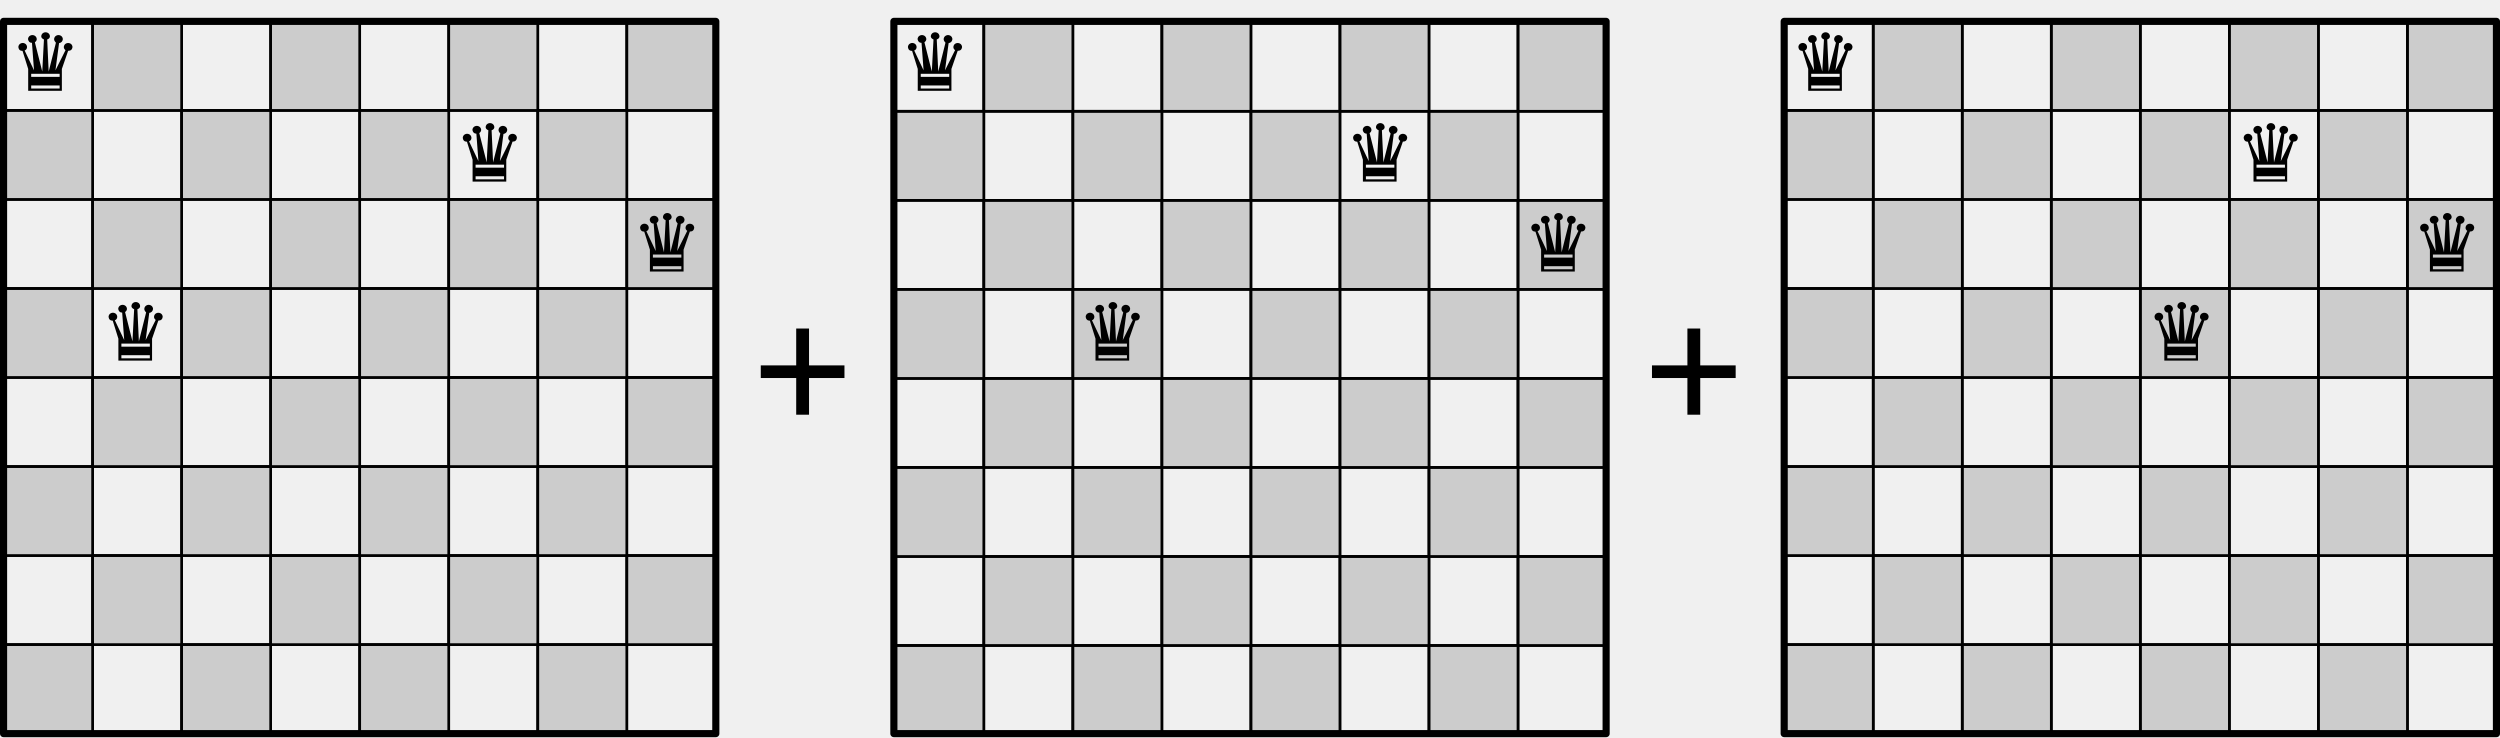
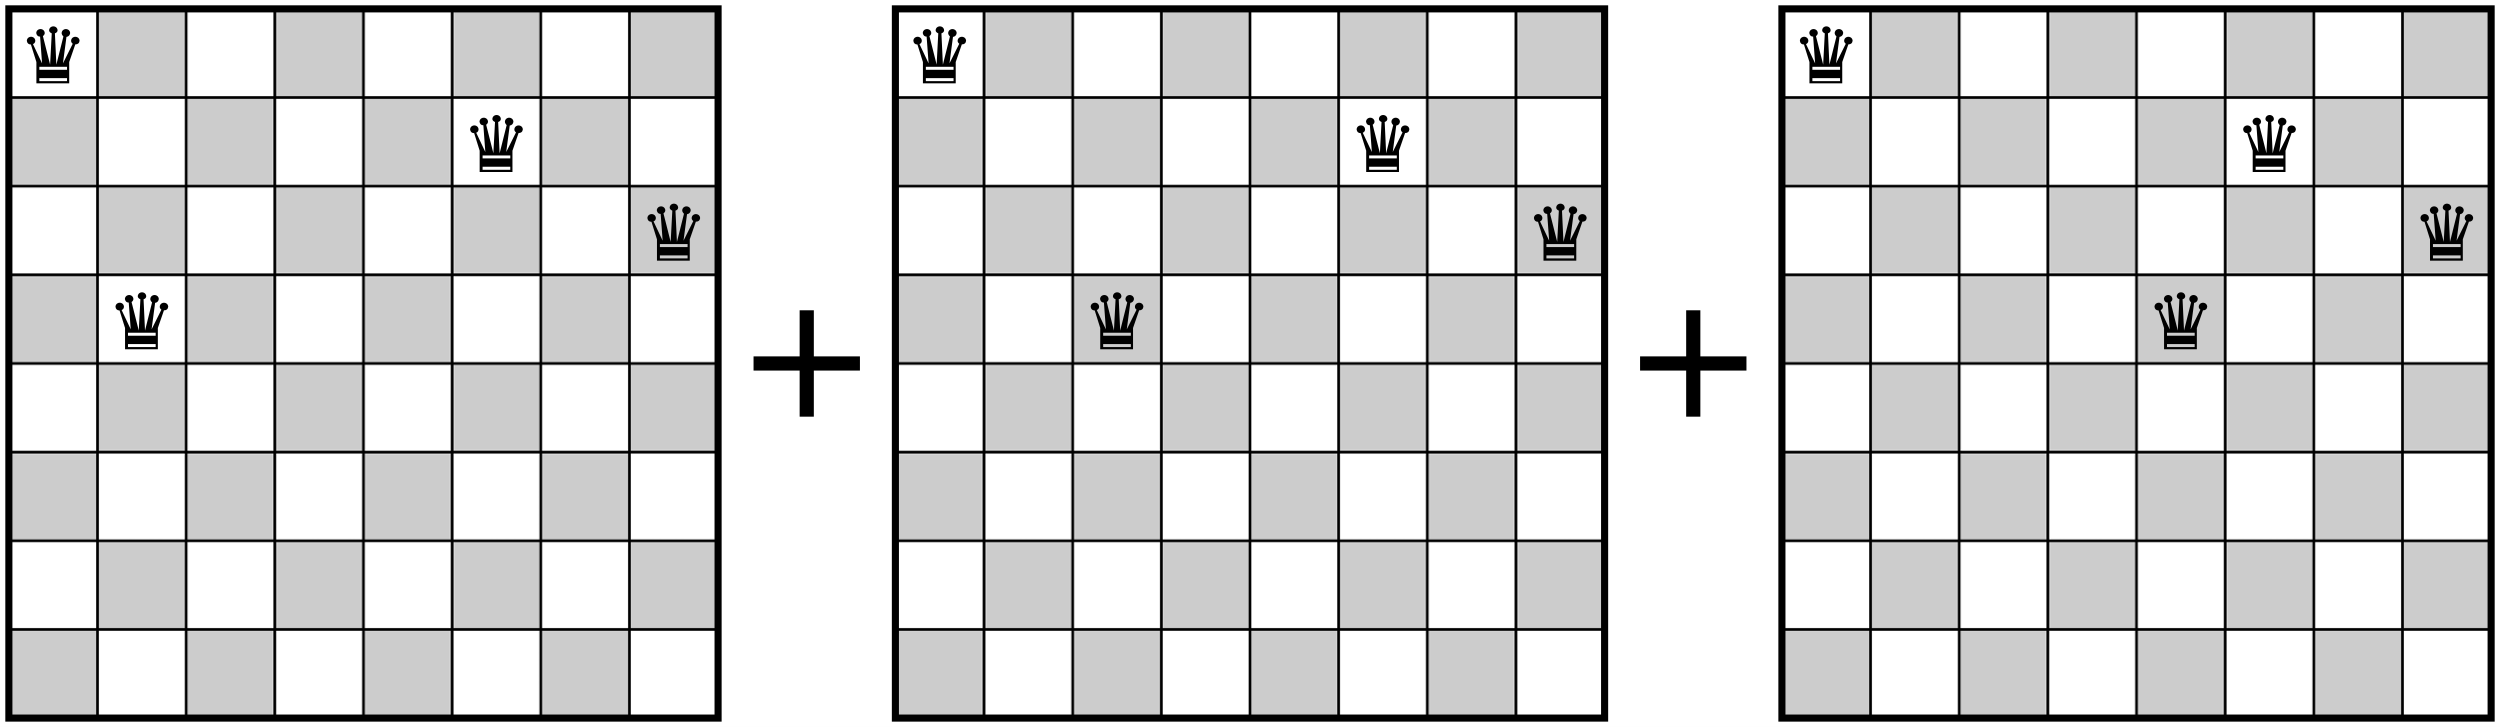
- <svg xmlns="http://www.w3.org/2000/svg" version="1.1" viewBox="-904 1076 2808 828" width="2808" height="828">
+ <svg xmlns="http://www.w3.org/2000/svg" viewBox="-10 -10 2820 820" width="2820" height="820">
  <defs>
-     <font-face font-family="Arial Unicode MS" font-size="90" panose-1="2 11 6 4 2 2 2 2 2 4" units-per-em="1000" underline-position="-100.098" underline-thickness="49.805" slope="0" x-height="523.926" cap-height="721.68" ascent="1068.848" descent="-270.996" font-weight="400">
-       <font-face-src>
-         <font-face-name name="ArialUnicodeMS" />
-       </font-face-src>
-     </font-face>
-     <font-face font-family="Source Code Pro" font-size="200" panose-1="2 11 5 9 3 4 3 2 2 4" units-per-em="1000" underline-position="-75" underline-thickness="50" slope="0" x-height="480" cap-height="660" ascent="984.002" descent="-273.001" font-weight="400">
-       <font-face-src>
-         <font-face-name name="SourceCodePro-Regular" />
-       </font-face-src>
-     </font-face>
+     <pattern id="squares" width="200" height="200" patternUnits="userSpaceOnUse">
+       <rect width="200" height="200" fill="white" />
+       <rect x="100" y="0" width="100" height="100" fill="#ccc" />
+       <rect x="0" y="100" width="100" height="100" fill="#ccc" />
+       <path d="M0,0 H200 M0,100 H200 M0,200 H200 M0,0 V200 M100,0 V200 M200,0 V200" stroke="black" stroke-width="3" />
+     </pattern>
+     <rect id="board" x="0" y="0" width="800" height="800" fill="url(#squares)" stroke="black" stroke-width="8" />
+     <symbol id="queen" viewBox="0 0 100 100">
+       <text x="50" y="84" font-size="88" text-anchor="middle" font-family="DejaVu Sans, Segoe UI Symbol, Apple Symbols, sans-serif">♛</text>
+     </symbol>
  </defs>
-   <g id="Canvas_1" fill-opacity="1" stroke-dasharray="none" stroke="none" stroke-opacity="1" fill="none">
-     <g id="Canvas_1: NextBoards">
-       <g id="Group_537">
-         <g id="Group_602">
-           <g id="Graphic_610">
-             <rect x="1800" y="1800" width="100" height="100" stroke="black" stroke-linecap="round" stroke-linejoin="round" stroke-width="3" />
-           </g>
-           <g id="Graphic_609">
-             <rect x="1700" y="1800" width="100" height="100" fill="#ccc" />
-             <rect x="1700" y="1800" width="100" height="100" stroke="black" stroke-linecap="round" stroke-linejoin="round" stroke-width="3" />
-           </g>
-           <g id="Graphic_608">
-             <rect x="1600" y="1800" width="100" height="100" stroke="black" stroke-linecap="round" stroke-linejoin="round" stroke-width="3" />
-           </g>
-           <g id="Graphic_607">
-             <rect x="1500" y="1800" width="100" height="100" fill="#ccc" />
-             <rect x="1500" y="1800" width="100" height="100" stroke="black" stroke-linecap="round" stroke-linejoin="round" stroke-width="3" />
-           </g>
-           <g id="Graphic_606">
-             <rect x="1400" y="1800" width="100" height="100" stroke="black" stroke-linecap="round" stroke-linejoin="round" stroke-width="3" />
-           </g>
-           <g id="Graphic_605">
-             <rect x="1300" y="1800" width="100" height="100" fill="#ccc" />
-             <rect x="1300" y="1800" width="100" height="100" stroke="black" stroke-linecap="round" stroke-linejoin="round" stroke-width="3" />
-           </g>
-           <g id="Graphic_604">
-             <rect x="1200" y="1800" width="100" height="100" stroke="black" stroke-linecap="round" stroke-linejoin="round" stroke-width="3" />
-           </g>
-           <g id="Graphic_603">
-             <rect x="1100" y="1800" width="100" height="100" fill="#ccc" />
-             <rect x="1100" y="1800" width="100" height="100" stroke="black" stroke-linecap="round" stroke-linejoin="round" stroke-width="3" />
-           </g>
-         </g>
-         <g id="Group_593">
-           <g id="Graphic_601">
-             <rect x="1800" y="1700" width="100" height="100" fill="#ccc" />
-             <rect x="1800" y="1700" width="100" height="100" stroke="black" stroke-linecap="round" stroke-linejoin="round" stroke-width="3" />
-           </g>
-           <g id="Graphic_600">
-             <rect x="1700" y="1700" width="100" height="100" stroke="black" stroke-linecap="round" stroke-linejoin="round" stroke-width="3" />
-           </g>
-           <g id="Graphic_599">
-             <rect x="1600" y="1700" width="100" height="100" fill="#ccc" />
-             <rect x="1600" y="1700" width="100" height="100" stroke="black" stroke-linecap="round" stroke-linejoin="round" stroke-width="3" />
-           </g>
-           <g id="Graphic_598">
-             <rect x="1500" y="1700" width="100" height="100" stroke="black" stroke-linecap="round" stroke-linejoin="round" stroke-width="3" />
-           </g>
-           <g id="Graphic_597">
-             <rect x="1400" y="1700" width="100" height="100" fill="#ccc" />
-             <rect x="1400" y="1700" width="100" height="100" stroke="black" stroke-linecap="round" stroke-linejoin="round" stroke-width="3" />
-           </g>
-           <g id="Graphic_596">
-             <rect x="1300" y="1700" width="100" height="100" stroke="black" stroke-linecap="round" stroke-linejoin="round" stroke-width="3" />
-           </g>
-           <g id="Graphic_595">
-             <rect x="1200" y="1700" width="100" height="100" fill="#ccc" />
-             <rect x="1200" y="1700" width="100" height="100" stroke="black" stroke-linecap="round" stroke-linejoin="round" stroke-width="3" />
-           </g>
-           <g id="Graphic_594">
-             <rect x="1100" y="1700" width="100" height="100" stroke="black" stroke-linecap="round" stroke-linejoin="round" stroke-width="3" />
-           </g>
-         </g>
-         <g id="Group_584">
-           <g id="Graphic_592">
-             <rect x="1800" y="1600" width="100" height="100" stroke="black" stroke-linecap="round" stroke-linejoin="round" stroke-width="3" />
-           </g>
-           <g id="Graphic_591">
-             <rect x="1700" y="1600" width="100" height="100" fill="#ccc" />
-             <rect x="1700" y="1600" width="100" height="100" stroke="black" stroke-linecap="round" stroke-linejoin="round" stroke-width="3" />
-           </g>
-           <g id="Graphic_590">
-             <rect x="1600" y="1600" width="100" height="100" stroke="black" stroke-linecap="round" stroke-linejoin="round" stroke-width="3" />
-           </g>
-           <g id="Graphic_589">
-             <rect x="1500" y="1600" width="100" height="100" fill="#ccc" />
-             <rect x="1500" y="1600" width="100" height="100" stroke="black" stroke-linecap="round" stroke-linejoin="round" stroke-width="3" />
-           </g>
-           <g id="Graphic_588">
-             <rect x="1400" y="1600" width="100" height="100" stroke="black" stroke-linecap="round" stroke-linejoin="round" stroke-width="3" />
-           </g>
-           <g id="Graphic_587">
-             <rect x="1300" y="1600" width="100" height="100" fill="#ccc" />
-             <rect x="1300" y="1600" width="100" height="100" stroke="black" stroke-linecap="round" stroke-linejoin="round" stroke-width="3" />
-           </g>
-           <g id="Graphic_586">
-             <rect x="1200" y="1600" width="100" height="100" stroke="black" stroke-linecap="round" stroke-linejoin="round" stroke-width="3" />
-           </g>
-           <g id="Graphic_585">
-             <rect x="1100" y="1600" width="100" height="100" fill="#ccc" />
-             <rect x="1100" y="1600" width="100" height="100" stroke="black" stroke-linecap="round" stroke-linejoin="round" stroke-width="3" />
-           </g>
-         </g>
-         <g id="Group_575">
-           <g id="Graphic_583">
-             <rect x="1800" y="1500" width="100" height="100" fill="#ccc" />
-             <rect x="1800" y="1500" width="100" height="100" stroke="black" stroke-linecap="round" stroke-linejoin="round" stroke-width="3" />
-           </g>
-           <g id="Graphic_582">
-             <rect x="1700" y="1500" width="100" height="100" stroke="black" stroke-linecap="round" stroke-linejoin="round" stroke-width="3" />
-           </g>
-           <g id="Graphic_581">
-             <rect x="1600" y="1500" width="100" height="100" fill="#ccc" />
-             <rect x="1600" y="1500" width="100" height="100" stroke="black" stroke-linecap="round" stroke-linejoin="round" stroke-width="3" />
-           </g>
-           <g id="Graphic_580">
-             <rect x="1500" y="1500" width="100" height="100" stroke="black" stroke-linecap="round" stroke-linejoin="round" stroke-width="3" />
-           </g>
-           <g id="Graphic_579">
-             <rect x="1400" y="1500" width="100" height="100" fill="#ccc" />
-             <rect x="1400" y="1500" width="100" height="100" stroke="black" stroke-linecap="round" stroke-linejoin="round" stroke-width="3" />
-           </g>
-           <g id="Graphic_578">
-             <rect x="1300" y="1500" width="100" height="100" stroke="black" stroke-linecap="round" stroke-linejoin="round" stroke-width="3" />
-           </g>
-           <g id="Graphic_577">
-             <rect x="1200" y="1500" width="100" height="100" fill="#ccc" />
-             <rect x="1200" y="1500" width="100" height="100" stroke="black" stroke-linecap="round" stroke-linejoin="round" stroke-width="3" />
-           </g>
-           <g id="Graphic_576">
-             <rect x="1100" y="1500" width="100" height="100" stroke="black" stroke-linecap="round" stroke-linejoin="round" stroke-width="3" />
-           </g>
-         </g>
-         <g id="Group_566">
-           <g id="Graphic_574">
-             <rect x="1800" y="1400" width="100" height="100" stroke="black" stroke-linecap="round" stroke-linejoin="round" stroke-width="3" />
-           </g>
-           <g id="Graphic_573">
-             <rect x="1700" y="1400" width="100" height="100" fill="#ccc" />
-             <rect x="1700" y="1400" width="100" height="100" stroke="black" stroke-linecap="round" stroke-linejoin="round" stroke-width="3" />
-           </g>
-           <g id="Graphic_572">
-             <rect x="1600" y="1400" width="100" height="100" stroke="black" stroke-linecap="round" stroke-linejoin="round" stroke-width="3" />
-           </g>
-           <g id="Graphic_571">
-             <rect x="1500" y="1400" width="100" height="100" fill="#ccc" />
-             <rect x="1500" y="1400" width="100" height="100" stroke="black" stroke-linecap="round" stroke-linejoin="round" stroke-width="3" />
-           </g>
-           <g id="Graphic_570">
-             <rect x="1400" y="1400" width="100" height="100" stroke="black" stroke-linecap="round" stroke-linejoin="round" stroke-width="3" />
-           </g>
-           <g id="Graphic_569">
-             <rect x="1300" y="1400" width="100" height="100" fill="#ccc" />
-             <rect x="1300" y="1400" width="100" height="100" stroke="black" stroke-linecap="round" stroke-linejoin="round" stroke-width="3" />
-           </g>
-           <g id="Graphic_568">
-             <rect x="1200" y="1400" width="100" height="100" stroke="black" stroke-linecap="round" stroke-linejoin="round" stroke-width="3" />
-           </g>
-           <g id="Graphic_567">
-             <rect x="1100" y="1400" width="100" height="100" fill="#ccc" />
-             <rect x="1100" y="1400" width="100" height="100" stroke="black" stroke-linecap="round" stroke-linejoin="round" stroke-width="3" />
-           </g>
-         </g>
-         <g id="Group_557">
-           <g id="Graphic_565">
-             <rect x="1800" y="1300" width="100" height="100" fill="#ccc" />
-             <rect x="1800" y="1300" width="100" height="100" stroke="black" stroke-linecap="round" stroke-linejoin="round" stroke-width="3" />
-           </g>
-           <g id="Graphic_564">
-             <rect x="1700" y="1300" width="100" height="100" stroke="black" stroke-linecap="round" stroke-linejoin="round" stroke-width="3" />
-           </g>
-           <g id="Graphic_563">
-             <rect x="1600" y="1300" width="100" height="100" fill="#ccc" />
-             <rect x="1600" y="1300" width="100" height="100" stroke="black" stroke-linecap="round" stroke-linejoin="round" stroke-width="3" />
-           </g>
-           <g id="Graphic_562">
-             <rect x="1500" y="1300" width="100" height="100" stroke="black" stroke-linecap="round" stroke-linejoin="round" stroke-width="3" />
-           </g>
-           <g id="Graphic_561">
-             <rect x="1400" y="1300" width="100" height="100" fill="#ccc" />
-             <rect x="1400" y="1300" width="100" height="100" stroke="black" stroke-linecap="round" stroke-linejoin="round" stroke-width="3" />
-           </g>
-           <g id="Graphic_560">
-             <rect x="1300" y="1300" width="100" height="100" stroke="black" stroke-linecap="round" stroke-linejoin="round" stroke-width="3" />
-           </g>
-           <g id="Graphic_559">
-             <rect x="1200" y="1300" width="100" height="100" fill="#ccc" />
-             <rect x="1200" y="1300" width="100" height="100" stroke="black" stroke-linecap="round" stroke-linejoin="round" stroke-width="3" />
-           </g>
-           <g id="Graphic_558">
-             <rect x="1100" y="1300" width="100" height="100" stroke="black" stroke-linecap="round" stroke-linejoin="round" stroke-width="3" />
-           </g>
-         </g>
-         <g id="Group_548">
-           <g id="Graphic_556">
-             <rect x="1800" y="1200" width="100" height="100" stroke="black" stroke-linecap="round" stroke-linejoin="round" stroke-width="3" />
-           </g>
-           <g id="Graphic_555">
-             <rect x="1700" y="1200" width="100" height="100" fill="#ccc" />
-             <rect x="1700" y="1200" width="100" height="100" stroke="black" stroke-linecap="round" stroke-linejoin="round" stroke-width="3" />
-           </g>
-           <g id="Graphic_554">
-             <rect x="1600" y="1200" width="100" height="100" stroke="black" stroke-linecap="round" stroke-linejoin="round" stroke-width="3" />
-           </g>
-           <g id="Graphic_553">
-             <rect x="1500" y="1200" width="100" height="100" fill="#ccc" />
-             <rect x="1500" y="1200" width="100" height="100" stroke="black" stroke-linecap="round" stroke-linejoin="round" stroke-width="3" />
-           </g>
-           <g id="Graphic_552">
-             <rect x="1400" y="1200" width="100" height="100" stroke="black" stroke-linecap="round" stroke-linejoin="round" stroke-width="3" />
-           </g>
-           <g id="Graphic_551">
-             <rect x="1300" y="1200" width="100" height="100" fill="#ccc" />
-             <rect x="1300" y="1200" width="100" height="100" stroke="black" stroke-linecap="round" stroke-linejoin="round" stroke-width="3" />
-           </g>
-           <g id="Graphic_550">
-             <rect x="1200" y="1200" width="100" height="100" stroke="black" stroke-linecap="round" stroke-linejoin="round" stroke-width="3" />
-           </g>
-           <g id="Graphic_549">
-             <rect x="1100" y="1200" width="100" height="100" fill="#ccc" />
-             <rect x="1100" y="1200" width="100" height="100" stroke="black" stroke-linecap="round" stroke-linejoin="round" stroke-width="3" />
-           </g>
-         </g>
-         <g id="Group_539">
-           <g id="Graphic_547">
-             <rect x="1800" y="1100" width="100" height="100" fill="#ccc" />
-             <rect x="1800" y="1100" width="100" height="100" stroke="black" stroke-linecap="round" stroke-linejoin="round" stroke-width="3" />
-           </g>
-           <g id="Graphic_546">
-             <rect x="1700" y="1100" width="100" height="100" stroke="black" stroke-linecap="round" stroke-linejoin="round" stroke-width="3" />
-           </g>
-           <g id="Graphic_545">
-             <rect x="1600" y="1100" width="100" height="100" fill="#ccc" />
-             <rect x="1600" y="1100" width="100" height="100" stroke="black" stroke-linecap="round" stroke-linejoin="round" stroke-width="3" />
-           </g>
-           <g id="Graphic_544">
-             <rect x="1500" y="1100" width="100" height="100" stroke="black" stroke-linecap="round" stroke-linejoin="round" stroke-width="3" />
-           </g>
-           <g id="Graphic_543">
-             <rect x="1400" y="1100" width="100" height="100" fill="#ccc" />
-             <rect x="1400" y="1100" width="100" height="100" stroke="black" stroke-linecap="round" stroke-linejoin="round" stroke-width="3" />
-           </g>
-           <g id="Graphic_542">
-             <rect x="1300" y="1100" width="100" height="100" stroke="black" stroke-linecap="round" stroke-linejoin="round" stroke-width="3" />
-           </g>
-           <g id="Graphic_541">
-             <rect x="1200" y="1100" width="100" height="100" fill="#ccc" />
-             <rect x="1200" y="1100" width="100" height="100" stroke="black" stroke-linecap="round" stroke-linejoin="round" stroke-width="3" />
-           </g>
-           <g id="Graphic_540">
-             <rect x="1100" y="1100" width="100" height="100" stroke="black" stroke-linecap="round" stroke-linejoin="round" stroke-width="3" />
-           </g>
-         </g>
-         <g id="Graphic_660">
-           <text transform="translate(1106 1082)" fill="black">
-             <tspan font-family="Arial Unicode MS" font-size="90" font-weight="400" fill="black" x="0" y="96">♛</tspan>
-           </text>
-         </g>
-         <g id="Graphic_661">
-           <text transform="translate(1606.156 1184)" fill="black">
-             <tspan font-family="Arial Unicode MS" font-size="90" font-weight="400" fill="black" x="0" y="96">♛</tspan>
-           </text>
-         </g>
-         <g id="Graphic_662">
-           <text transform="translate(1804.312 1285)" fill="black">
-             <tspan font-family="Arial Unicode MS" font-size="90" font-weight="400" fill="black" x="0" y="96">♛</tspan>
-           </text>
-         </g>
-         <g id="Graphic_663">
-           <text transform="translate(1506 1385)" fill="black">
-             <tspan font-family="Arial Unicode MS" font-size="90" font-weight="400" fill="black" x="0" y="96">♛</tspan>
-           </text>
-         </g>
-         <g id="Graphic_538">
-           <rect x="1100" y="1100" width="800" height="800" stroke="black" stroke-linecap="round" stroke-linejoin="round" stroke-width="8" />
-         </g>
-       </g>
-       <g id="Group_463">
-         <g id="Group_528">
-           <g id="Graphic_536">
-             <rect x="801" y="1801" width="100" height="100" stroke="black" stroke-linecap="round" stroke-linejoin="round" stroke-width="3" />
-           </g>
-           <g id="Graphic_535">
-             <rect x="701" y="1801" width="100" height="100" fill="#ccc" />
-             <rect x="701" y="1801" width="100" height="100" stroke="black" stroke-linecap="round" stroke-linejoin="round" stroke-width="3" />
-           </g>
-           <g id="Graphic_534">
-             <rect x="601" y="1801" width="100" height="100" stroke="black" stroke-linecap="round" stroke-linejoin="round" stroke-width="3" />
-           </g>
-           <g id="Graphic_533">
-             <rect x="501" y="1801" width="100" height="100" fill="#ccc" />
-             <rect x="501" y="1801" width="100" height="100" stroke="black" stroke-linecap="round" stroke-linejoin="round" stroke-width="3" />
-           </g>
-           <g id="Graphic_532">
-             <rect x="401" y="1801" width="100" height="100" stroke="black" stroke-linecap="round" stroke-linejoin="round" stroke-width="3" />
-           </g>
-           <g id="Graphic_531">
-             <rect x="301" y="1801" width="100" height="100" fill="#ccc" />
-             <rect x="301" y="1801" width="100" height="100" stroke="black" stroke-linecap="round" stroke-linejoin="round" stroke-width="3" />
-           </g>
-           <g id="Graphic_530">
-             <rect x="201" y="1801" width="100" height="100" stroke="black" stroke-linecap="round" stroke-linejoin="round" stroke-width="3" />
-           </g>
-           <g id="Graphic_529">
-             <rect x="101" y="1801" width="100" height="100" fill="#ccc" />
-             <rect x="101" y="1801" width="100" height="100" stroke="black" stroke-linecap="round" stroke-linejoin="round" stroke-width="3" />
-           </g>
-         </g>
-         <g id="Group_519">
-           <g id="Graphic_527">
-             <rect x="801" y="1701" width="100" height="100" fill="#ccc" />
-             <rect x="801" y="1701" width="100" height="100" stroke="black" stroke-linecap="round" stroke-linejoin="round" stroke-width="3" />
-           </g>
-           <g id="Graphic_526">
-             <rect x="701" y="1701" width="100" height="100" stroke="black" stroke-linecap="round" stroke-linejoin="round" stroke-width="3" />
-           </g>
-           <g id="Graphic_525">
-             <rect x="601" y="1701" width="100" height="100" fill="#ccc" />
-             <rect x="601" y="1701" width="100" height="100" stroke="black" stroke-linecap="round" stroke-linejoin="round" stroke-width="3" />
-           </g>
-           <g id="Graphic_524">
-             <rect x="501" y="1701" width="100" height="100" stroke="black" stroke-linecap="round" stroke-linejoin="round" stroke-width="3" />
-           </g>
-           <g id="Graphic_523">
-             <rect x="401" y="1701" width="100" height="100" fill="#ccc" />
-             <rect x="401" y="1701" width="100" height="100" stroke="black" stroke-linecap="round" stroke-linejoin="round" stroke-width="3" />
-           </g>
-           <g id="Graphic_522">
-             <rect x="301" y="1701" width="100" height="100" stroke="black" stroke-linecap="round" stroke-linejoin="round" stroke-width="3" />
-           </g>
-           <g id="Graphic_521">
-             <rect x="201" y="1701" width="100" height="100" fill="#ccc" />
-             <rect x="201" y="1701" width="100" height="100" stroke="black" stroke-linecap="round" stroke-linejoin="round" stroke-width="3" />
-           </g>
-           <g id="Graphic_520">
-             <rect x="101" y="1701" width="100" height="100" stroke="black" stroke-linecap="round" stroke-linejoin="round" stroke-width="3" />
-           </g>
-         </g>
-         <g id="Group_510">
-           <g id="Graphic_518">
-             <rect x="801" y="1601" width="100" height="100" stroke="black" stroke-linecap="round" stroke-linejoin="round" stroke-width="3" />
-           </g>
-           <g id="Graphic_517">
-             <rect x="701" y="1601" width="100" height="100" fill="#ccc" />
-             <rect x="701" y="1601" width="100" height="100" stroke="black" stroke-linecap="round" stroke-linejoin="round" stroke-width="3" />
-           </g>
-           <g id="Graphic_516">
-             <rect x="601" y="1601" width="100" height="100" stroke="black" stroke-linecap="round" stroke-linejoin="round" stroke-width="3" />
-           </g>
-           <g id="Graphic_515">
-             <rect x="501" y="1601" width="100" height="100" fill="#ccc" />
-             <rect x="501" y="1601" width="100" height="100" stroke="black" stroke-linecap="round" stroke-linejoin="round" stroke-width="3" />
-           </g>
-           <g id="Graphic_514">
-             <rect x="401" y="1601" width="100" height="100" stroke="black" stroke-linecap="round" stroke-linejoin="round" stroke-width="3" />
-           </g>
-           <g id="Graphic_513">
-             <rect x="301" y="1601" width="100" height="100" fill="#ccc" />
-             <rect x="301" y="1601" width="100" height="100" stroke="black" stroke-linecap="round" stroke-linejoin="round" stroke-width="3" />
-           </g>
-           <g id="Graphic_512">
-             <rect x="201" y="1601" width="100" height="100" stroke="black" stroke-linecap="round" stroke-linejoin="round" stroke-width="3" />
-           </g>
-           <g id="Graphic_511">
-             <rect x="101" y="1601" width="100" height="100" fill="#ccc" />
-             <rect x="101" y="1601" width="100" height="100" stroke="black" stroke-linecap="round" stroke-linejoin="round" stroke-width="3" />
-           </g>
-         </g>
-         <g id="Group_501">
-           <g id="Graphic_509">
-             <rect x="801" y="1501" width="100" height="100" fill="#ccc" />
-             <rect x="801" y="1501" width="100" height="100" stroke="black" stroke-linecap="round" stroke-linejoin="round" stroke-width="3" />
-           </g>
-           <g id="Graphic_508">
-             <rect x="701" y="1501" width="100" height="100" stroke="black" stroke-linecap="round" stroke-linejoin="round" stroke-width="3" />
-           </g>
-           <g id="Graphic_507">
-             <rect x="601" y="1501" width="100" height="100" fill="#ccc" />
-             <rect x="601" y="1501" width="100" height="100" stroke="black" stroke-linecap="round" stroke-linejoin="round" stroke-width="3" />
-           </g>
-           <g id="Graphic_506">
-             <rect x="501" y="1501" width="100" height="100" stroke="black" stroke-linecap="round" stroke-linejoin="round" stroke-width="3" />
-           </g>
-           <g id="Graphic_505">
-             <rect x="401" y="1501" width="100" height="100" fill="#ccc" />
-             <rect x="401" y="1501" width="100" height="100" stroke="black" stroke-linecap="round" stroke-linejoin="round" stroke-width="3" />
-           </g>
-           <g id="Graphic_504">
-             <rect x="301" y="1501" width="100" height="100" stroke="black" stroke-linecap="round" stroke-linejoin="round" stroke-width="3" />
-           </g>
-           <g id="Graphic_503">
-             <rect x="201" y="1501" width="100" height="100" fill="#ccc" />
-             <rect x="201" y="1501" width="100" height="100" stroke="black" stroke-linecap="round" stroke-linejoin="round" stroke-width="3" />
-           </g>
-           <g id="Graphic_502">
-             <rect x="101" y="1501" width="100" height="100" stroke="black" stroke-linecap="round" stroke-linejoin="round" stroke-width="3" />
-           </g>
-         </g>
-         <g id="Group_492">
-           <g id="Graphic_500">
-             <rect x="801" y="1401" width="100" height="100" stroke="black" stroke-linecap="round" stroke-linejoin="round" stroke-width="3" />
-           </g>
-           <g id="Graphic_499">
-             <rect x="701" y="1401" width="100" height="100" fill="#ccc" />
-             <rect x="701" y="1401" width="100" height="100" stroke="black" stroke-linecap="round" stroke-linejoin="round" stroke-width="3" />
-           </g>
-           <g id="Graphic_498">
-             <rect x="601" y="1401" width="100" height="100" stroke="black" stroke-linecap="round" stroke-linejoin="round" stroke-width="3" />
-           </g>
-           <g id="Graphic_497">
-             <rect x="501" y="1401" width="100" height="100" fill="#ccc" />
-             <rect x="501" y="1401" width="100" height="100" stroke="black" stroke-linecap="round" stroke-linejoin="round" stroke-width="3" />
-           </g>
-           <g id="Graphic_496">
-             <rect x="401" y="1401" width="100" height="100" stroke="black" stroke-linecap="round" stroke-linejoin="round" stroke-width="3" />
-           </g>
-           <g id="Graphic_495">
-             <rect x="301" y="1401" width="100" height="100" fill="#ccc" />
-             <rect x="301" y="1401" width="100" height="100" stroke="black" stroke-linecap="round" stroke-linejoin="round" stroke-width="3" />
-           </g>
-           <g id="Graphic_494">
-             <rect x="201" y="1401" width="100" height="100" stroke="black" stroke-linecap="round" stroke-linejoin="round" stroke-width="3" />
-           </g>
-           <g id="Graphic_493">
-             <rect x="101" y="1401" width="100" height="100" fill="#ccc" />
-             <rect x="101" y="1401" width="100" height="100" stroke="black" stroke-linecap="round" stroke-linejoin="round" stroke-width="3" />
-           </g>
-         </g>
-         <g id="Group_483">
-           <g id="Graphic_491">
-             <rect x="801" y="1301" width="100" height="100" fill="#ccc" />
-             <rect x="801" y="1301" width="100" height="100" stroke="black" stroke-linecap="round" stroke-linejoin="round" stroke-width="3" />
-           </g>
-           <g id="Graphic_490">
-             <rect x="701" y="1301" width="100" height="100" stroke="black" stroke-linecap="round" stroke-linejoin="round" stroke-width="3" />
-           </g>
-           <g id="Graphic_489">
-             <rect x="601" y="1301" width="100" height="100" fill="#ccc" />
-             <rect x="601" y="1301" width="100" height="100" stroke="black" stroke-linecap="round" stroke-linejoin="round" stroke-width="3" />
-           </g>
-           <g id="Graphic_488">
-             <rect x="501" y="1301" width="100" height="100" stroke="black" stroke-linecap="round" stroke-linejoin="round" stroke-width="3" />
-           </g>
-           <g id="Graphic_487">
-             <rect x="401" y="1301" width="100" height="100" fill="#ccc" />
-             <rect x="401" y="1301" width="100" height="100" stroke="black" stroke-linecap="round" stroke-linejoin="round" stroke-width="3" />
-           </g>
-           <g id="Graphic_486">
-             <rect x="301" y="1301" width="100" height="100" stroke="black" stroke-linecap="round" stroke-linejoin="round" stroke-width="3" />
-           </g>
-           <g id="Graphic_485">
-             <rect x="201" y="1301" width="100" height="100" fill="#ccc" />
-             <rect x="201" y="1301" width="100" height="100" stroke="black" stroke-linecap="round" stroke-linejoin="round" stroke-width="3" />
-           </g>
-           <g id="Graphic_484">
-             <rect x="101" y="1301" width="100" height="100" stroke="black" stroke-linecap="round" stroke-linejoin="round" stroke-width="3" />
-           </g>
-         </g>
-         <g id="Group_474">
-           <g id="Graphic_482">
-             <rect x="801" y="1201" width="100" height="100" stroke="black" stroke-linecap="round" stroke-linejoin="round" stroke-width="3" />
-           </g>
-           <g id="Graphic_481">
-             <rect x="701" y="1201" width="100" height="100" fill="#ccc" />
-             <rect x="701" y="1201" width="100" height="100" stroke="black" stroke-linecap="round" stroke-linejoin="round" stroke-width="3" />
-           </g>
-           <g id="Graphic_480">
-             <rect x="601" y="1201" width="100" height="100" stroke="black" stroke-linecap="round" stroke-linejoin="round" stroke-width="3" />
-           </g>
-           <g id="Graphic_479">
-             <rect x="501" y="1201" width="100" height="100" fill="#ccc" />
-             <rect x="501" y="1201" width="100" height="100" stroke="black" stroke-linecap="round" stroke-linejoin="round" stroke-width="3" />
-           </g>
-           <g id="Graphic_478">
-             <rect x="401" y="1201" width="100" height="100" stroke="black" stroke-linecap="round" stroke-linejoin="round" stroke-width="3" />
-           </g>
-           <g id="Graphic_477">
-             <rect x="301" y="1201" width="100" height="100" fill="#ccc" />
-             <rect x="301" y="1201" width="100" height="100" stroke="black" stroke-linecap="round" stroke-linejoin="round" stroke-width="3" />
-           </g>
-           <g id="Graphic_476">
-             <rect x="201" y="1201" width="100" height="100" stroke="black" stroke-linecap="round" stroke-linejoin="round" stroke-width="3" />
-           </g>
-           <g id="Graphic_475">
-             <rect x="101" y="1201" width="100" height="100" fill="#ccc" />
-             <rect x="101" y="1201" width="100" height="100" stroke="black" stroke-linecap="round" stroke-linejoin="round" stroke-width="3" />
-           </g>
-         </g>
-         <g id="Group_465">
-           <g id="Graphic_473">
-             <rect x="801" y="1101" width="100" height="100" fill="#ccc" />
-             <rect x="801" y="1101" width="100" height="100" stroke="black" stroke-linecap="round" stroke-linejoin="round" stroke-width="3" />
-           </g>
-           <g id="Graphic_472">
-             <rect x="701" y="1101" width="100" height="100" stroke="black" stroke-linecap="round" stroke-linejoin="round" stroke-width="3" />
-           </g>
-           <g id="Graphic_471">
-             <rect x="601" y="1101" width="100" height="100" fill="#ccc" />
-             <rect x="601" y="1101" width="100" height="100" stroke="black" stroke-linecap="round" stroke-linejoin="round" stroke-width="3" />
-           </g>
-           <g id="Graphic_470">
-             <rect x="501" y="1101" width="100" height="100" stroke="black" stroke-linecap="round" stroke-linejoin="round" stroke-width="3" />
-           </g>
-           <g id="Graphic_469">
-             <rect x="401" y="1101" width="100" height="100" fill="#ccc" />
-             <rect x="401" y="1101" width="100" height="100" stroke="black" stroke-linecap="round" stroke-linejoin="round" stroke-width="3" />
-           </g>
-           <g id="Graphic_468">
-             <rect x="301" y="1101" width="100" height="100" stroke="black" stroke-linecap="round" stroke-linejoin="round" stroke-width="3" />
-           </g>
-           <g id="Graphic_467">
-             <rect x="201" y="1101" width="100" height="100" fill="#ccc" />
-             <rect x="201" y="1101" width="100" height="100" stroke="black" stroke-linecap="round" stroke-linejoin="round" stroke-width="3" />
-           </g>
-           <g id="Graphic_466">
-             <rect x="101" y="1101" width="100" height="100" stroke="black" stroke-linecap="round" stroke-linejoin="round" stroke-width="3" />
-           </g>
-         </g>
-         <g id="Graphic_668">
-           <text transform="translate(105.844 1082)" fill="black">
-             <tspan font-family="Arial Unicode MS" font-size="90" font-weight="400" fill="black" x="0" y="96">♛</tspan>
-           </text>
-         </g>
-         <g id="Graphic_669">
-           <text transform="translate(605.844 1184)" fill="black">
-             <tspan font-family="Arial Unicode MS" font-size="90" font-weight="400" fill="black" x="0" y="96">♛</tspan>
-           </text>
-         </g>
-         <g id="Graphic_670">
-           <text transform="translate(806 1285)" fill="black">
-             <tspan font-family="Arial Unicode MS" font-size="90" font-weight="400" fill="black" x="0" y="96">♛</tspan>
-           </text>
-         </g>
-         <g id="Graphic_671">
-           <text transform="translate(305.5 1385)" fill="black">
-             <tspan font-family="Arial Unicode MS" font-size="90" font-weight="400" fill="black" x="0" y="96">♛</tspan>
-           </text>
-         </g>
-         <g id="Graphic_464">
-           <rect x="100" y="1100" width="800" height="800" stroke="black" stroke-linecap="round" stroke-linejoin="round" stroke-width="8" />
-         </g>
-       </g>
-       <g id="Group_389">
-         <g id="Group_454">
-           <g id="Graphic_462">
-             <rect x="-200" y="1800" width="100" height="100" stroke="black" stroke-linecap="round" stroke-linejoin="round" stroke-width="3" />
-           </g>
-           <g id="Graphic_461">
-             <rect x="-300" y="1800" width="100" height="100" fill="#ccc" />
-             <rect x="-300" y="1800" width="100" height="100" stroke="black" stroke-linecap="round" stroke-linejoin="round" stroke-width="3" />
-           </g>
-           <g id="Graphic_460">
-             <rect x="-400" y="1800" width="100" height="100" stroke="black" stroke-linecap="round" stroke-linejoin="round" stroke-width="3" />
-           </g>
-           <g id="Graphic_459">
-             <rect x="-500" y="1800" width="100" height="100" fill="#ccc" />
-             <rect x="-500" y="1800" width="100" height="100" stroke="black" stroke-linecap="round" stroke-linejoin="round" stroke-width="3" />
-           </g>
-           <g id="Graphic_458">
-             <rect x="-600" y="1800" width="100" height="100" stroke="black" stroke-linecap="round" stroke-linejoin="round" stroke-width="3" />
-           </g>
-           <g id="Graphic_457">
-             <rect x="-700" y="1800" width="100" height="100" fill="#ccc" />
-             <rect x="-700" y="1800" width="100" height="100" stroke="black" stroke-linecap="round" stroke-linejoin="round" stroke-width="3" />
-           </g>
-           <g id="Graphic_456">
-             <rect x="-800" y="1800" width="100" height="100" stroke="black" stroke-linecap="round" stroke-linejoin="round" stroke-width="3" />
-           </g>
-           <g id="Graphic_455">
-             <rect x="-900" y="1800" width="100" height="100" fill="#ccc" />
-             <rect x="-900" y="1800" width="100" height="100" stroke="black" stroke-linecap="round" stroke-linejoin="round" stroke-width="3" />
-           </g>
-         </g>
-         <g id="Group_445">
-           <g id="Graphic_453">
-             <rect x="-200" y="1700" width="100" height="100" fill="#ccc" />
-             <rect x="-200" y="1700" width="100" height="100" stroke="black" stroke-linecap="round" stroke-linejoin="round" stroke-width="3" />
-           </g>
-           <g id="Graphic_452">
-             <rect x="-300" y="1700" width="100" height="100" stroke="black" stroke-linecap="round" stroke-linejoin="round" stroke-width="3" />
-           </g>
-           <g id="Graphic_451">
-             <rect x="-400" y="1700" width="100" height="100" fill="#ccc" />
-             <rect x="-400" y="1700" width="100" height="100" stroke="black" stroke-linecap="round" stroke-linejoin="round" stroke-width="3" />
-           </g>
-           <g id="Graphic_450">
-             <rect x="-500" y="1700" width="100" height="100" stroke="black" stroke-linecap="round" stroke-linejoin="round" stroke-width="3" />
-           </g>
-           <g id="Graphic_449">
-             <rect x="-600" y="1700" width="100" height="100" fill="#ccc" />
-             <rect x="-600" y="1700" width="100" height="100" stroke="black" stroke-linecap="round" stroke-linejoin="round" stroke-width="3" />
-           </g>
-           <g id="Graphic_448">
-             <rect x="-700" y="1700" width="100" height="100" stroke="black" stroke-linecap="round" stroke-linejoin="round" stroke-width="3" />
-           </g>
-           <g id="Graphic_447">
-             <rect x="-800" y="1700" width="100" height="100" fill="#ccc" />
-             <rect x="-800" y="1700" width="100" height="100" stroke="black" stroke-linecap="round" stroke-linejoin="round" stroke-width="3" />
-           </g>
-           <g id="Graphic_446">
-             <rect x="-900" y="1700" width="100" height="100" stroke="black" stroke-linecap="round" stroke-linejoin="round" stroke-width="3" />
-           </g>
-         </g>
-         <g id="Group_436">
-           <g id="Graphic_444">
-             <rect x="-200" y="1600" width="100" height="100" stroke="black" stroke-linecap="round" stroke-linejoin="round" stroke-width="3" />
-           </g>
-           <g id="Graphic_443">
-             <rect x="-300" y="1600" width="100" height="100" fill="#ccc" />
-             <rect x="-300" y="1600" width="100" height="100" stroke="black" stroke-linecap="round" stroke-linejoin="round" stroke-width="3" />
-           </g>
-           <g id="Graphic_442">
-             <rect x="-400" y="1600" width="100" height="100" stroke="black" stroke-linecap="round" stroke-linejoin="round" stroke-width="3" />
-           </g>
-           <g id="Graphic_441">
-             <rect x="-500" y="1600" width="100" height="100" fill="#ccc" />
-             <rect x="-500" y="1600" width="100" height="100" stroke="black" stroke-linecap="round" stroke-linejoin="round" stroke-width="3" />
-           </g>
-           <g id="Graphic_440">
-             <rect x="-600" y="1600" width="100" height="100" stroke="black" stroke-linecap="round" stroke-linejoin="round" stroke-width="3" />
-           </g>
-           <g id="Graphic_439">
-             <rect x="-700" y="1600" width="100" height="100" fill="#ccc" />
-             <rect x="-700" y="1600" width="100" height="100" stroke="black" stroke-linecap="round" stroke-linejoin="round" stroke-width="3" />
-           </g>
-           <g id="Graphic_438">
-             <rect x="-800" y="1600" width="100" height="100" stroke="black" stroke-linecap="round" stroke-linejoin="round" stroke-width="3" />
-           </g>
-           <g id="Graphic_437">
-             <rect x="-900" y="1600" width="100" height="100" fill="#ccc" />
-             <rect x="-900" y="1600" width="100" height="100" stroke="black" stroke-linecap="round" stroke-linejoin="round" stroke-width="3" />
-           </g>
-         </g>
-         <g id="Group_427">
-           <g id="Graphic_435">
-             <rect x="-200" y="1500" width="100" height="100" fill="#ccc" />
-             <rect x="-200" y="1500" width="100" height="100" stroke="black" stroke-linecap="round" stroke-linejoin="round" stroke-width="3" />
-           </g>
-           <g id="Graphic_434">
-             <rect x="-300" y="1500" width="100" height="100" stroke="black" stroke-linecap="round" stroke-linejoin="round" stroke-width="3" />
-           </g>
-           <g id="Graphic_433">
-             <rect x="-400" y="1500" width="100" height="100" fill="#ccc" />
-             <rect x="-400" y="1500" width="100" height="100" stroke="black" stroke-linecap="round" stroke-linejoin="round" stroke-width="3" />
-           </g>
-           <g id="Graphic_432">
-             <rect x="-500" y="1500" width="100" height="100" stroke="black" stroke-linecap="round" stroke-linejoin="round" stroke-width="3" />
-           </g>
-           <g id="Graphic_431">
-             <rect x="-600" y="1500" width="100" height="100" fill="#ccc" />
-             <rect x="-600" y="1500" width="100" height="100" stroke="black" stroke-linecap="round" stroke-linejoin="round" stroke-width="3" />
-           </g>
-           <g id="Graphic_430">
-             <rect x="-700" y="1500" width="100" height="100" stroke="black" stroke-linecap="round" stroke-linejoin="round" stroke-width="3" />
-           </g>
-           <g id="Graphic_429">
-             <rect x="-800" y="1500" width="100" height="100" fill="#ccc" />
-             <rect x="-800" y="1500" width="100" height="100" stroke="black" stroke-linecap="round" stroke-linejoin="round" stroke-width="3" />
-           </g>
-           <g id="Graphic_428">
-             <rect x="-900" y="1500" width="100" height="100" stroke="black" stroke-linecap="round" stroke-linejoin="round" stroke-width="3" />
-           </g>
-         </g>
-         <g id="Group_418">
-           <g id="Graphic_426">
-             <rect x="-200" y="1400" width="100" height="100" stroke="black" stroke-linecap="round" stroke-linejoin="round" stroke-width="3" />
-           </g>
-           <g id="Graphic_425">
-             <rect x="-300" y="1400" width="100" height="100" fill="#ccc" />
-             <rect x="-300" y="1400" width="100" height="100" stroke="black" stroke-linecap="round" stroke-linejoin="round" stroke-width="3" />
-           </g>
-           <g id="Graphic_424">
-             <rect x="-400" y="1400" width="100" height="100" stroke="black" stroke-linecap="round" stroke-linejoin="round" stroke-width="3" />
-           </g>
-           <g id="Graphic_423">
-             <rect x="-500" y="1400" width="100" height="100" fill="#ccc" />
-             <rect x="-500" y="1400" width="100" height="100" stroke="black" stroke-linecap="round" stroke-linejoin="round" stroke-width="3" />
-           </g>
-           <g id="Graphic_422">
-             <rect x="-600" y="1400" width="100" height="100" stroke="black" stroke-linecap="round" stroke-linejoin="round" stroke-width="3" />
-           </g>
-           <g id="Graphic_421">
-             <rect x="-700" y="1400" width="100" height="100" fill="#ccc" />
-             <rect x="-700" y="1400" width="100" height="100" stroke="black" stroke-linecap="round" stroke-linejoin="round" stroke-width="3" />
-           </g>
-           <g id="Graphic_420">
-             <rect x="-800" y="1400" width="100" height="100" stroke="black" stroke-linecap="round" stroke-linejoin="round" stroke-width="3" />
-           </g>
-           <g id="Graphic_419">
-             <rect x="-900" y="1400" width="100" height="100" fill="#ccc" />
-             <rect x="-900" y="1400" width="100" height="100" stroke="black" stroke-linecap="round" stroke-linejoin="round" stroke-width="3" />
-           </g>
-         </g>
-         <g id="Group_409">
-           <g id="Graphic_417">
-             <rect x="-200" y="1300" width="100" height="100" fill="#ccc" />
-             <rect x="-200" y="1300" width="100" height="100" stroke="black" stroke-linecap="round" stroke-linejoin="round" stroke-width="3" />
-           </g>
-           <g id="Graphic_416">
-             <rect x="-300" y="1300" width="100" height="100" stroke="black" stroke-linecap="round" stroke-linejoin="round" stroke-width="3" />
-           </g>
-           <g id="Graphic_415">
-             <rect x="-400" y="1300" width="100" height="100" fill="#ccc" />
-             <rect x="-400" y="1300" width="100" height="100" stroke="black" stroke-linecap="round" stroke-linejoin="round" stroke-width="3" />
-           </g>
-           <g id="Graphic_414">
-             <rect x="-500" y="1300" width="100" height="100" stroke="black" stroke-linecap="round" stroke-linejoin="round" stroke-width="3" />
-           </g>
-           <g id="Graphic_413">
-             <rect x="-600" y="1300" width="100" height="100" fill="#ccc" />
-             <rect x="-600" y="1300" width="100" height="100" stroke="black" stroke-linecap="round" stroke-linejoin="round" stroke-width="3" />
-           </g>
-           <g id="Graphic_412">
-             <rect x="-700" y="1300" width="100" height="100" stroke="black" stroke-linecap="round" stroke-linejoin="round" stroke-width="3" />
-           </g>
-           <g id="Graphic_411">
-             <rect x="-800" y="1300" width="100" height="100" fill="#ccc" />
-             <rect x="-800" y="1300" width="100" height="100" stroke="black" stroke-linecap="round" stroke-linejoin="round" stroke-width="3" />
-           </g>
-           <g id="Graphic_410">
-             <rect x="-900" y="1300" width="100" height="100" stroke="black" stroke-linecap="round" stroke-linejoin="round" stroke-width="3" />
-           </g>
-         </g>
-         <g id="Group_400">
-           <g id="Graphic_408">
-             <rect x="-200" y="1200" width="100" height="100" stroke="black" stroke-linecap="round" stroke-linejoin="round" stroke-width="3" />
-           </g>
-           <g id="Graphic_407">
-             <rect x="-300" y="1200" width="100" height="100" fill="#ccc" />
-             <rect x="-300" y="1200" width="100" height="100" stroke="black" stroke-linecap="round" stroke-linejoin="round" stroke-width="3" />
-           </g>
-           <g id="Graphic_406">
-             <rect x="-400" y="1200" width="100" height="100" stroke="black" stroke-linecap="round" stroke-linejoin="round" stroke-width="3" />
-           </g>
-           <g id="Graphic_405">
-             <rect x="-500" y="1200" width="100" height="100" fill="#ccc" />
-             <rect x="-500" y="1200" width="100" height="100" stroke="black" stroke-linecap="round" stroke-linejoin="round" stroke-width="3" />
-           </g>
-           <g id="Graphic_404">
-             <rect x="-600" y="1200" width="100" height="100" stroke="black" stroke-linecap="round" stroke-linejoin="round" stroke-width="3" />
-           </g>
-           <g id="Graphic_403">
-             <rect x="-700" y="1200" width="100" height="100" fill="#ccc" />
-             <rect x="-700" y="1200" width="100" height="100" stroke="black" stroke-linecap="round" stroke-linejoin="round" stroke-width="3" />
-           </g>
-           <g id="Graphic_402">
-             <rect x="-800" y="1200" width="100" height="100" stroke="black" stroke-linecap="round" stroke-linejoin="round" stroke-width="3" />
-           </g>
-           <g id="Graphic_401">
-             <rect x="-900" y="1200" width="100" height="100" fill="#ccc" />
-             <rect x="-900" y="1200" width="100" height="100" stroke="black" stroke-linecap="round" stroke-linejoin="round" stroke-width="3" />
-           </g>
-         </g>
-         <g id="Group_391">
-           <g id="Graphic_399">
-             <rect x="-200" y="1100" width="100" height="100" fill="#ccc" />
-             <rect x="-200" y="1100" width="100" height="100" stroke="black" stroke-linecap="round" stroke-linejoin="round" stroke-width="3" />
-           </g>
-           <g id="Graphic_398">
-             <rect x="-300" y="1100" width="100" height="100" stroke="black" stroke-linecap="round" stroke-linejoin="round" stroke-width="3" />
-           </g>
-           <g id="Graphic_397">
-             <rect x="-400" y="1100" width="100" height="100" fill="#ccc" />
-             <rect x="-400" y="1100" width="100" height="100" stroke="black" stroke-linecap="round" stroke-linejoin="round" stroke-width="3" />
-           </g>
-           <g id="Graphic_396">
-             <rect x="-500" y="1100" width="100" height="100" stroke="black" stroke-linecap="round" stroke-linejoin="round" stroke-width="3" />
-           </g>
-           <g id="Graphic_395">
-             <rect x="-600" y="1100" width="100" height="100" fill="#ccc" />
-             <rect x="-600" y="1100" width="100" height="100" stroke="black" stroke-linecap="round" stroke-linejoin="round" stroke-width="3" />
-           </g>
-           <g id="Graphic_394">
-             <rect x="-700" y="1100" width="100" height="100" stroke="black" stroke-linecap="round" stroke-linejoin="round" stroke-width="3" />
-           </g>
-           <g id="Graphic_393">
-             <rect x="-800" y="1100" width="100" height="100" fill="#ccc" />
-             <rect x="-800" y="1100" width="100" height="100" stroke="black" stroke-linecap="round" stroke-linejoin="round" stroke-width="3" />
-           </g>
-           <g id="Graphic_392">
-             <rect x="-900" y="1100" width="100" height="100" stroke="black" stroke-linecap="round" stroke-linejoin="round" stroke-width="3" />
-           </g>
-         </g>
-         <g id="Graphic_676">
-           <text transform="translate(-893.312 1082)" fill="black">
-             <tspan font-family="Arial Unicode MS" font-size="90" font-weight="400" fill="black" x="0" y="96">♛</tspan>
-           </text>
-         </g>
-         <g id="Graphic_677">
-           <text transform="translate(-394.156 1184)" fill="black">
-             <tspan font-family="Arial Unicode MS" font-size="90" font-weight="400" fill="black" x="0" y="96">♛</tspan>
-           </text>
-         </g>
-         <g id="Graphic_678">
-           <text transform="translate(-195 1285)" fill="black">
-             <tspan font-family="Arial Unicode MS" font-size="90" font-weight="400" fill="black" x="0" y="96">♛</tspan>
-           </text>
-         </g>
-         <g id="Graphic_679">
-           <text transform="translate(-792 1385)" fill="black">
-             <tspan font-family="Arial Unicode MS" font-size="90" font-weight="400" fill="black" x="0" y="96">♛</tspan>
-           </text>
-         </g>
-         <g id="Graphic_390">
-           <rect x="-900" y="1100" width="800" height="800" stroke="black" stroke-linecap="round" stroke-linejoin="round" stroke-width="8" />
-         </g>
-       </g>
-       <g id="Graphic_220">
-         <text transform="translate(-59.5 1367)" fill="black">
-           <tspan font-family="Source Code Pro" font-size="200" font-weight="400" fill="black" x="0" y="197">+</tspan>
-         </text>
-       </g>
-       <g id="Graphic_219">
-         <text transform="translate(941.5 1367)" fill="black">
-           <tspan font-family="Source Code Pro" font-size="200" font-weight="400" fill="black" x="0" y="197">+</tspan>
-         </text>
-       </g>
-     </g>
+   <rect x="-10" y="-10" width="2820" height="820" fill="white" />
+   <g>
+     <use href="#board" />
+     <use href="#queen" x="0" y="0" width="100" height="100" />
+     <use href="#queen" x="500" y="100" width="100" height="100" />
+     <use href="#queen" x="700" y="200" width="100" height="100" />
+     <use href="#queen" x="100" y="300" width="100" height="100" />
  </g>
+   <g transform="translate(1000 0)">
+     <use href="#board" />
+     <use href="#queen" x="0" y="0" width="100" height="100" />
+     <use href="#queen" x="500" y="100" width="100" height="100" />
+     <use href="#queen" x="700" y="200" width="100" height="100" />
+     <use href="#queen" x="200" y="300" width="100" height="100" />
+   </g>
+   <g transform="translate(2000 0)">
+     <use href="#board" />
+     <use href="#queen" x="0" y="0" width="100" height="100" />
+     <use href="#queen" x="500" y="100" width="100" height="100" />
+     <use href="#queen" x="700" y="200" width="100" height="100" />
+     <use href="#queen" x="400" y="300" width="100" height="100" />
+   </g>
+   <path d="M900,340 V460 M840,400 H960 M1900,340 V460 M1840,400 H1960" stroke="black" stroke-width="16" />
</svg>
